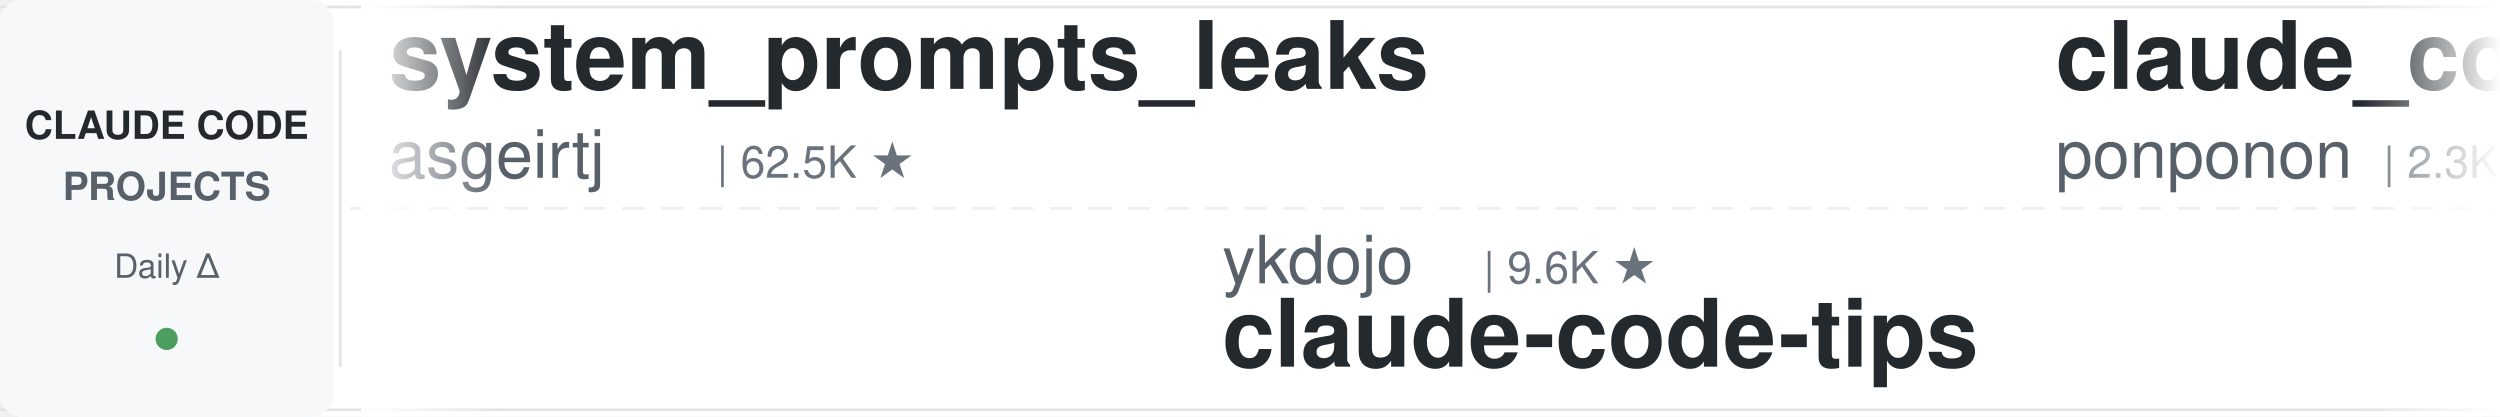
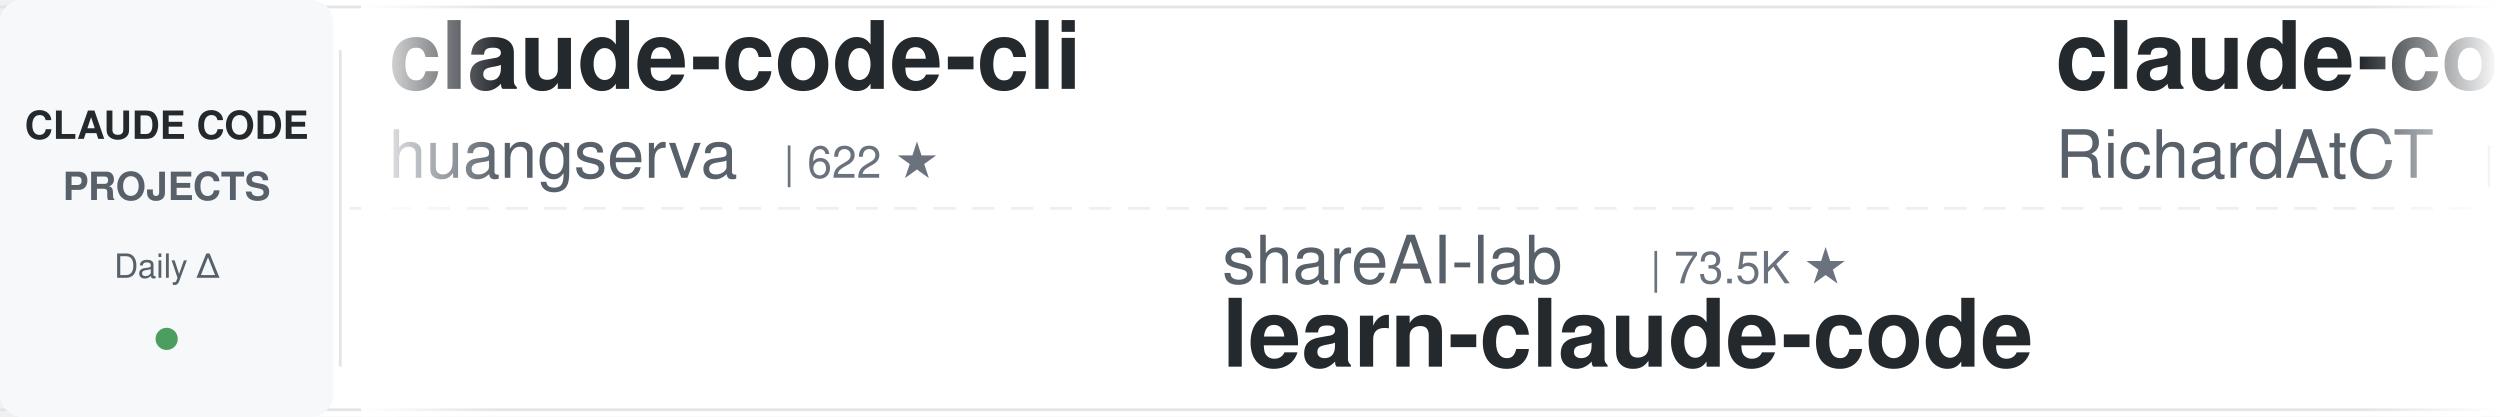
<svg xmlns="http://www.w3.org/2000/svg" width="900" height="150">
  <defs>
    <linearGradient id="leftFade" x1="0%" y1="0%" x2="100%" y2="0%">
      <stop offset="0%" style="stop-color:#ffffff;stop-opacity:1" />
      <stop offset="100%" style="stop-color:#ffffff;stop-opacity:0" />
    </linearGradient>
    <linearGradient id="rightFade" x1="0%" y1="0%" x2="100%" y2="0%">
      <stop offset="0%" style="stop-color:#ffffff;stop-opacity:0" />
      <stop offset="100%" style="stop-color:#ffffff;stop-opacity:1" />
    </linearGradient>
  </defs>
  <rect width="900" height="150" fill="#ffffff" rx="8" />
  <rect x="0" y="2" width="900" height="1" fill="#e1e4e8" />
  <rect x="0" y="147" width="900" height="1" fill="#e1e4e8" />
  <line x1="0" y1="75" x2="900" y2="75" stroke="#e1e4e8" stroke-width="1" stroke-dasharray="8 6" opacity="0.6" />
  <rect x="0" y="0" width="120" height="150" fill="#f6f8fa" rx="8" />
  <text x="60" y="50" font-family="-apple-system, BlinkMacSystemFont, 'Segoe UI', Helvetica, Arial, sans-serif" font-size="14" font-weight="600" fill="#24292e" text-anchor="middle">CLAUDE CODE</text>
  <text x="60" y="72" font-family="-apple-system, BlinkMacSystemFont, 'Segoe UI', Helvetica, Arial, sans-serif" font-size="14" font-weight="600" fill="#586069" text-anchor="middle">PROJECTS</text>
  <text x="60" y="100" font-family="-apple-system, BlinkMacSystemFont, 'Segoe UI', Helvetica, Arial, sans-serif" font-size="12" font-weight="500" fill="#586069" text-anchor="middle">Daily Δ</text>
  <circle cx="60" cy="122" r="4" fill="#22863a" opacity="0.8" />
  <rect x="122" y="18" width="1" height="114" fill="#e1e4e8" />
  <clipPath id="tickerClip">
    <rect x="130" y="0" width="770" height="150" />
  </clipPath>
  <g clip-path="url(#tickerClip)">
    <g id="tickerItems">
      <animateTransform attributeName="transform" attributeType="XML" type="translate" from="0 0" to="-3000 0" dur="54s" repeatCount="indefinite" />
      <g transform="translate(0, 0)">
+         <text x="140" y="32" font-family="-apple-system, BlinkMacSystemFont, 'Segoe UI', Helvetica, Arial, sans-serif" font-size="34" font-weight="600" fill="#24292e">claude-code-cli</text>
+         <text x="140" y="64" font-family="-apple-system, BlinkMacSystemFont, 'Segoe UI', Helvetica, Arial, sans-serif" font-size="24" font-weight="400" fill="#586069">huangserva</text>
+         <text x="282" y="64" font-family="-apple-system, BlinkMacSystemFont, 'Segoe UI', Helvetica, Arial, sans-serif" font-size="16" font-weight="500" fill="#6a737d">| 622 ★</text>
+       </g>
+       <g transform="translate(300, 0)">
+         <text x="140" y="102" font-family="-apple-system, BlinkMacSystemFont, 'Segoe UI', Helvetica, Arial, sans-serif" font-size="24" font-weight="400" fill="#586069">shareAI-lab</text>
+         <text x="294" y="102" font-family="-apple-system, BlinkMacSystemFont, 'Segoe UI', Helvetica, Arial, sans-serif" font-size="16" font-weight="500" fill="#6a737d">| 73.5K ★</text>
+         <text x="140" y="132" font-family="-apple-system, BlinkMacSystemFont, 'Segoe UI', Helvetica, Arial, sans-serif" font-size="34" font-weight="600" fill="#24292e">learn-claude-code</text>
+       </g>
+       <g transform="translate(600, 0)">
+         <text x="140" y="32" font-family="-apple-system, BlinkMacSystemFont, 'Segoe UI', Helvetica, Arial, sans-serif" font-size="34" font-weight="600" fill="#24292e">claude-code-telegram</text>
+         <text x="140" y="64" font-family="-apple-system, BlinkMacSystemFont, 'Segoe UI', Helvetica, Arial, sans-serif" font-size="24" font-weight="400" fill="#586069">RichardAtCT</text>
+         <text x="294" y="64" font-family="-apple-system, BlinkMacSystemFont, 'Segoe UI', Helvetica, Arial, sans-serif" font-size="16" font-weight="500" fill="#6a737d">| 2.8K ★</text>
+       </g>
+       <g transform="translate(900, 0)">
+         <text x="140" y="102" font-family="-apple-system, BlinkMacSystemFont, 'Segoe UI', Helvetica, Arial, sans-serif" font-size="24" font-weight="400" fill="#586069">digitalsamba</text>
+         <text x="306" y="102" font-family="-apple-system, BlinkMacSystemFont, 'Segoe UI', Helvetica, Arial, sans-serif" font-size="16" font-weight="500" fill="#6a737d">| 1.9K ★</text>
+         <text x="140" y="132" font-family="-apple-system, BlinkMacSystemFont, 'Segoe UI', Helvetica, Arial, sans-serif" font-size="34" font-weight="600" fill="#24292e">claude-code-video-toolki...</text>
+       </g>
+       <g transform="translate(1200, 0)">
        <text x="140" y="32" font-family="-apple-system, BlinkMacSystemFont, 'Segoe UI', Helvetica, Arial, sans-serif" font-size="34" font-weight="600" fill="#24292e">system_prompts_leaks</text>
        <text x="140" y="64" font-family="-apple-system, BlinkMacSystemFont, 'Segoe UI', Helvetica, Arial, sans-serif" font-size="24" font-weight="400" fill="#586069">asgeirtj</text>
        <text x="258" y="64" font-family="-apple-system, BlinkMacSystemFont, 'Segoe UI', Helvetica, Arial, sans-serif" font-size="16" font-weight="500" fill="#6a737d">| 62.5K ★</text>
      </g>
-       <g transform="translate(300, 0)">
-         <text x="140" y="102" font-family="-apple-system, BlinkMacSystemFont, 'Segoe UI', Helvetica, Arial, sans-serif" font-size="24" font-weight="400" fill="#586069">ykdojo</text>
-         <text x="234" y="102" font-family="-apple-system, BlinkMacSystemFont, 'Segoe UI', Helvetica, Arial, sans-serif" font-size="16" font-weight="500" fill="#6a737d">| 9.6K ★</text>
-         <text x="140" y="132" font-family="-apple-system, BlinkMacSystemFont, 'Segoe UI', Helvetica, Arial, sans-serif" font-size="34" font-weight="600" fill="#24292e">claude-code-tips</text>
-       </g>
-       <g transform="translate(600, 0)">
-         <text x="140" y="32" font-family="-apple-system, BlinkMacSystemFont, 'Segoe UI', Helvetica, Arial, sans-serif" font-size="34" font-weight="600" fill="#24292e">claude_code_src</text>
-         <text x="140" y="64" font-family="-apple-system, BlinkMacSystemFont, 'Segoe UI', Helvetica, Arial, sans-serif" font-size="24" font-weight="400" fill="#586069">ponponon</text>
-         <text x="258" y="64" font-family="-apple-system, BlinkMacSystemFont, 'Segoe UI', Helvetica, Arial, sans-serif" font-size="16" font-weight="500" fill="#6a737d">| 2.3K ★</text>
-       </g>
-       <g transform="translate(900, 0)">
-         <text x="140" y="102" font-family="-apple-system, BlinkMacSystemFont, 'Segoe UI', Helvetica, Arial, sans-serif" font-size="24" font-weight="400" fill="#586069">Windy3f3f3f3f</text>
-         <text x="318" y="102" font-family="-apple-system, BlinkMacSystemFont, 'Segoe UI', Helvetica, Arial, sans-serif" font-size="16" font-weight="500" fill="#6a737d">| 2.5K ★</text>
-         <text x="140" y="132" font-family="-apple-system, BlinkMacSystemFont, 'Segoe UI', Helvetica, Arial, sans-serif" font-size="34" font-weight="600" fill="#24292e">claude-code-from-scratch</text>
-       </g>
-       <g transform="translate(1200, 0)">
-         <text x="140" y="32" font-family="-apple-system, BlinkMacSystemFont, 'Segoe UI', Helvetica, Arial, sans-serif" font-size="34" font-weight="600" fill="#24292e">claude-code-source</text>
-         <text x="140" y="64" font-family="-apple-system, BlinkMacSystemFont, 'Segoe UI', Helvetica, Arial, sans-serif" font-size="24" font-weight="400" fill="#586069">AprilNEA</text>
-         <text x="258" y="64" font-family="-apple-system, BlinkMacSystemFont, 'Segoe UI', Helvetica, Arial, sans-serif" font-size="16" font-weight="500" fill="#6a737d">| 393 ★</text>
-       </g>
      <g transform="translate(1500, 0)">
-         <text x="140" y="102" font-family="-apple-system, BlinkMacSystemFont, 'Segoe UI', Helvetica, Arial, sans-serif" font-size="24" font-weight="400" fill="#586069">frankbria</text>
-         <text x="270" y="102" font-family="-apple-system, BlinkMacSystemFont, 'Segoe UI', Helvetica, Arial, sans-serif" font-size="16" font-weight="500" fill="#6a737d">| 9.6K ★</text>
-         <text x="140" y="132" font-family="-apple-system, BlinkMacSystemFont, 'Segoe UI', Helvetica, Arial, sans-serif" font-size="34" font-weight="600" fill="#24292e">ralph-claude-code</text>
+         <text x="140" y="102" font-family="-apple-system, BlinkMacSystemFont, 'Segoe UI', Helvetica, Arial, sans-serif" font-size="24" font-weight="400" fill="#586069">SeemSeam</text>
+         <text x="258" y="102" font-family="-apple-system, BlinkMacSystemFont, 'Segoe UI', Helvetica, Arial, sans-serif" font-size="16" font-weight="500" fill="#6a737d">| 3.4K ★</text>
+         <text x="140" y="132" font-family="-apple-system, BlinkMacSystemFont, 'Segoe UI', Helvetica, Arial, sans-serif" font-size="34" font-weight="600" fill="#24292e">claude_codex_bridge</text>
      </g>
      <g transform="translate(1800, 0)">
        <text x="140" y="32" font-family="-apple-system, BlinkMacSystemFont, 'Segoe UI', Helvetica, Arial, sans-serif" font-size="34" font-weight="600" fill="#24292e">claude-code-plugins-plus...</text>
        <text x="140" y="64" font-family="-apple-system, BlinkMacSystemFont, 'Segoe UI', Helvetica, Arial, sans-serif" font-size="24" font-weight="400" fill="#586069">jeremylongshore</text>
        <text x="342" y="64" font-family="-apple-system, BlinkMacSystemFont, 'Segoe UI', Helvetica, Arial, sans-serif" font-size="16" font-weight="500" fill="#6a737d">| 2.6K ★</text>
      </g>
      <g transform="translate(2100, 0)">
-         <text x="140" y="102" font-family="-apple-system, BlinkMacSystemFont, 'Segoe UI', Helvetica, Arial, sans-serif" font-size="24" font-weight="400" fill="#586069">jqueryscript</text>
-         <text x="306" y="102" font-family="-apple-system, BlinkMacSystemFont, 'Segoe UI', Helvetica, Arial, sans-serif" font-size="16" font-weight="500" fill="#6a737d">| 491 ★</text>
-         <text x="140" y="132" font-family="-apple-system, BlinkMacSystemFont, 'Segoe UI', Helvetica, Arial, sans-serif" font-size="34" font-weight="600" fill="#24292e">awesome-claude-code</text>
+         <text x="140" y="102" font-family="-apple-system, BlinkMacSystemFont, 'Segoe UI', Helvetica, Arial, sans-serif" font-size="24" font-weight="400" fill="#586069">https-deeplearning-ai</text>
+         <text x="414" y="102" font-family="-apple-system, BlinkMacSystemFont, 'Segoe UI', Helvetica, Arial, sans-serif" font-size="16" font-weight="500" fill="#6a737d">| 538 ★</text>
+         <text x="140" y="132" font-family="-apple-system, BlinkMacSystemFont, 'Segoe UI', Helvetica, Arial, sans-serif" font-size="34" font-weight="600" fill="#24292e">sc-claude-code-files</text>
      </g>
      <g transform="translate(2400, 0)">
-         <text x="140" y="32" font-family="-apple-system, BlinkMacSystemFont, 'Segoe UI', Helvetica, Arial, sans-serif" font-size="34" font-weight="600" fill="#24292e">claude-coder</text>
-         <text x="140" y="64" font-family="-apple-system, BlinkMacSystemFont, 'Segoe UI', Helvetica, Arial, sans-serif" font-size="24" font-weight="400" fill="#586069">kodu-ai</text>
-         <text x="246" y="64" font-family="-apple-system, BlinkMacSystemFont, 'Segoe UI', Helvetica, Arial, sans-serif" font-size="16" font-weight="500" fill="#6a737d">| 5.2K ★</text>
+         <text x="140" y="32" font-family="-apple-system, BlinkMacSystemFont, 'Segoe UI', Helvetica, Arial, sans-serif" font-size="34" font-weight="600" fill="#24292e">claude-code-proxy</text>
+         <text x="140" y="64" font-family="-apple-system, BlinkMacSystemFont, 'Segoe UI', Helvetica, Arial, sans-serif" font-size="24" font-weight="400" fill="#586069">1rgs</text>
+         <text x="210" y="64" font-family="-apple-system, BlinkMacSystemFont, 'Segoe UI', Helvetica, Arial, sans-serif" font-size="16" font-weight="500" fill="#6a737d">| 3.7K ★</text>
      </g>
      <g transform="translate(2700, 0)">
-         <text x="140" y="102" font-family="-apple-system, BlinkMacSystemFont, 'Segoe UI', Helvetica, Arial, sans-serif" font-size="24" font-weight="400" fill="#586069">disler</text>
-         <text x="234" y="102" font-family="-apple-system, BlinkMacSystemFont, 'Segoe UI', Helvetica, Arial, sans-serif" font-size="16" font-weight="500" fill="#6a737d">| 1.6K ★</text>
-         <text x="140" y="132" font-family="-apple-system, BlinkMacSystemFont, 'Segoe UI', Helvetica, Arial, sans-serif" font-size="34" font-weight="600" fill="#24292e">pi-vs-claude-code</text>
+         <text x="140" y="102" font-family="-apple-system, BlinkMacSystemFont, 'Segoe UI', Helvetica, Arial, sans-serif" font-size="24" font-weight="400" fill="#586069">lorryjovens-hub</text>
+         <text x="342" y="102" font-family="-apple-system, BlinkMacSystemFont, 'Segoe UI', Helvetica, Arial, sans-serif" font-size="16" font-weight="500" fill="#6a737d">| 1.7K ★</text>
+         <text x="140" y="132" font-family="-apple-system, BlinkMacSystemFont, 'Segoe UI', Helvetica, Arial, sans-serif" font-size="34" font-weight="600" fill="#24292e">claude-code-rust</text>
      </g>
      <g transform="translate(3000, 0)">
-         <text x="140" y="32" font-family="-apple-system, BlinkMacSystemFont, 'Segoe UI', Helvetica, Arial, sans-serif" font-size="34" font-weight="600" fill="#24292e">system_prompts_leaks</text>
-         <text x="140" y="64" font-family="-apple-system, BlinkMacSystemFont, 'Segoe UI', Helvetica, Arial, sans-serif" font-size="24" font-weight="400" fill="#586069">asgeirtj</text>
-         <text x="258" y="64" font-family="-apple-system, BlinkMacSystemFont, 'Segoe UI', Helvetica, Arial, sans-serif" font-size="16" font-weight="500" fill="#6a737d">| 62.5K ★</text>
+         <text x="140" y="32" font-family="-apple-system, BlinkMacSystemFont, 'Segoe UI', Helvetica, Arial, sans-serif" font-size="34" font-weight="600" fill="#24292e">claude-code-cli</text>
+         <text x="140" y="64" font-family="-apple-system, BlinkMacSystemFont, 'Segoe UI', Helvetica, Arial, sans-serif" font-size="24" font-weight="400" fill="#586069">huangserva</text>
+         <text x="282" y="64" font-family="-apple-system, BlinkMacSystemFont, 'Segoe UI', Helvetica, Arial, sans-serif" font-size="16" font-weight="500" fill="#6a737d">| 622 ★</text>
      </g>
      <g transform="translate(3300, 0)">
-         <text x="140" y="102" font-family="-apple-system, BlinkMacSystemFont, 'Segoe UI', Helvetica, Arial, sans-serif" font-size="24" font-weight="400" fill="#586069">ykdojo</text>
-         <text x="234" y="102" font-family="-apple-system, BlinkMacSystemFont, 'Segoe UI', Helvetica, Arial, sans-serif" font-size="16" font-weight="500" fill="#6a737d">| 9.6K ★</text>
-         <text x="140" y="132" font-family="-apple-system, BlinkMacSystemFont, 'Segoe UI', Helvetica, Arial, sans-serif" font-size="34" font-weight="600" fill="#24292e">claude-code-tips</text>
+         <text x="140" y="102" font-family="-apple-system, BlinkMacSystemFont, 'Segoe UI', Helvetica, Arial, sans-serif" font-size="24" font-weight="400" fill="#586069">shareAI-lab</text>
+         <text x="294" y="102" font-family="-apple-system, BlinkMacSystemFont, 'Segoe UI', Helvetica, Arial, sans-serif" font-size="16" font-weight="500" fill="#6a737d">| 73.5K ★</text>
+         <text x="140" y="132" font-family="-apple-system, BlinkMacSystemFont, 'Segoe UI', Helvetica, Arial, sans-serif" font-size="34" font-weight="600" fill="#24292e">learn-claude-code</text>
      </g>
      <g transform="translate(3600, 0)">
-         <text x="140" y="32" font-family="-apple-system, BlinkMacSystemFont, 'Segoe UI', Helvetica, Arial, sans-serif" font-size="34" font-weight="600" fill="#24292e">claude_code_src</text>
-         <text x="140" y="64" font-family="-apple-system, BlinkMacSystemFont, 'Segoe UI', Helvetica, Arial, sans-serif" font-size="24" font-weight="400" fill="#586069">ponponon</text>
-         <text x="258" y="64" font-family="-apple-system, BlinkMacSystemFont, 'Segoe UI', Helvetica, Arial, sans-serif" font-size="16" font-weight="500" fill="#6a737d">| 2.3K ★</text>
+         <text x="140" y="32" font-family="-apple-system, BlinkMacSystemFont, 'Segoe UI', Helvetica, Arial, sans-serif" font-size="34" font-weight="600" fill="#24292e">claude-code-telegram</text>
+         <text x="140" y="64" font-family="-apple-system, BlinkMacSystemFont, 'Segoe UI', Helvetica, Arial, sans-serif" font-size="24" font-weight="400" fill="#586069">RichardAtCT</text>
+         <text x="294" y="64" font-family="-apple-system, BlinkMacSystemFont, 'Segoe UI', Helvetica, Arial, sans-serif" font-size="16" font-weight="500" fill="#6a737d">| 2.8K ★</text>
      </g>
      <g transform="translate(3900, 0)">
-         <text x="140" y="102" font-family="-apple-system, BlinkMacSystemFont, 'Segoe UI', Helvetica, Arial, sans-serif" font-size="24" font-weight="400" fill="#586069">Windy3f3f3f3f</text>
-         <text x="318" y="102" font-family="-apple-system, BlinkMacSystemFont, 'Segoe UI', Helvetica, Arial, sans-serif" font-size="16" font-weight="500" fill="#6a737d">| 2.5K ★</text>
-         <text x="140" y="132" font-family="-apple-system, BlinkMacSystemFont, 'Segoe UI', Helvetica, Arial, sans-serif" font-size="34" font-weight="600" fill="#24292e">claude-code-from-scratch</text>
+         <text x="140" y="102" font-family="-apple-system, BlinkMacSystemFont, 'Segoe UI', Helvetica, Arial, sans-serif" font-size="24" font-weight="400" fill="#586069">digitalsamba</text>
+         <text x="306" y="102" font-family="-apple-system, BlinkMacSystemFont, 'Segoe UI', Helvetica, Arial, sans-serif" font-size="16" font-weight="500" fill="#6a737d">| 1.9K ★</text>
+         <text x="140" y="132" font-family="-apple-system, BlinkMacSystemFont, 'Segoe UI', Helvetica, Arial, sans-serif" font-size="34" font-weight="600" fill="#24292e">claude-code-video-toolki...</text>
      </g>
    </g>
  </g>
  <rect x="130" y="0" width="50" height="150" fill="url(#leftFade)" />
  <rect x="850" y="0" width="50" height="150" fill="url(#rightFade)" />
</svg>
